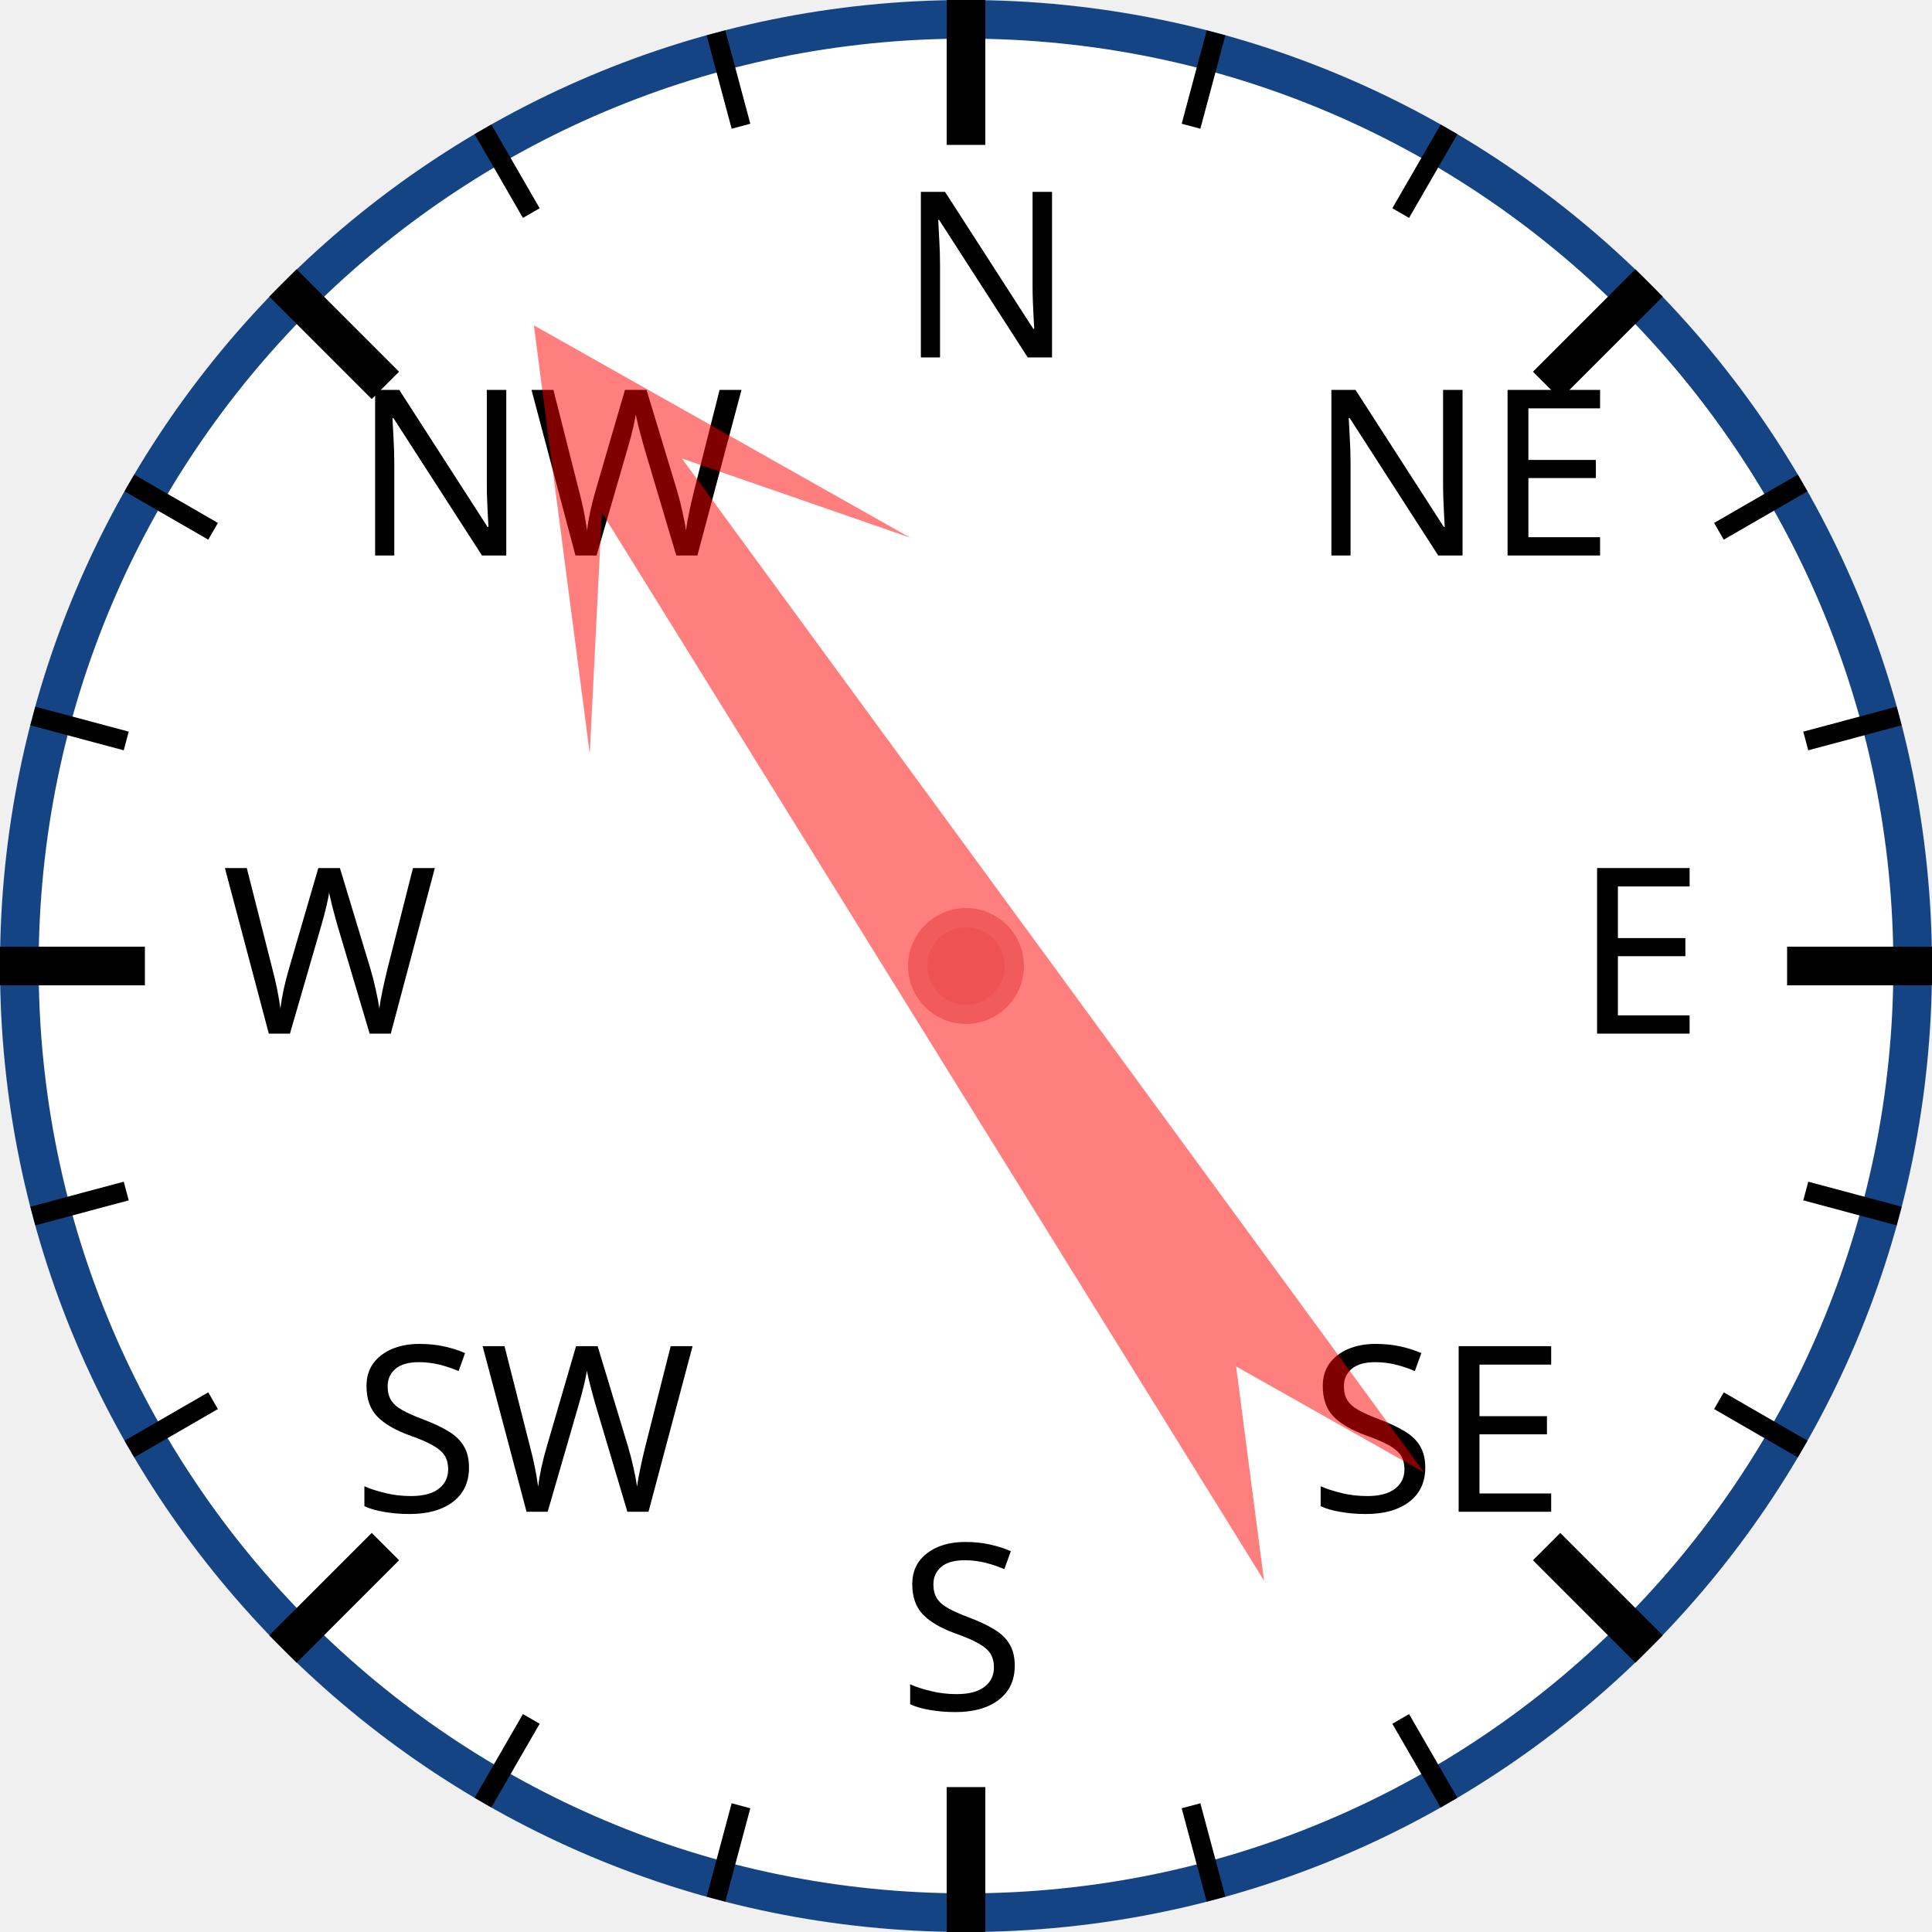
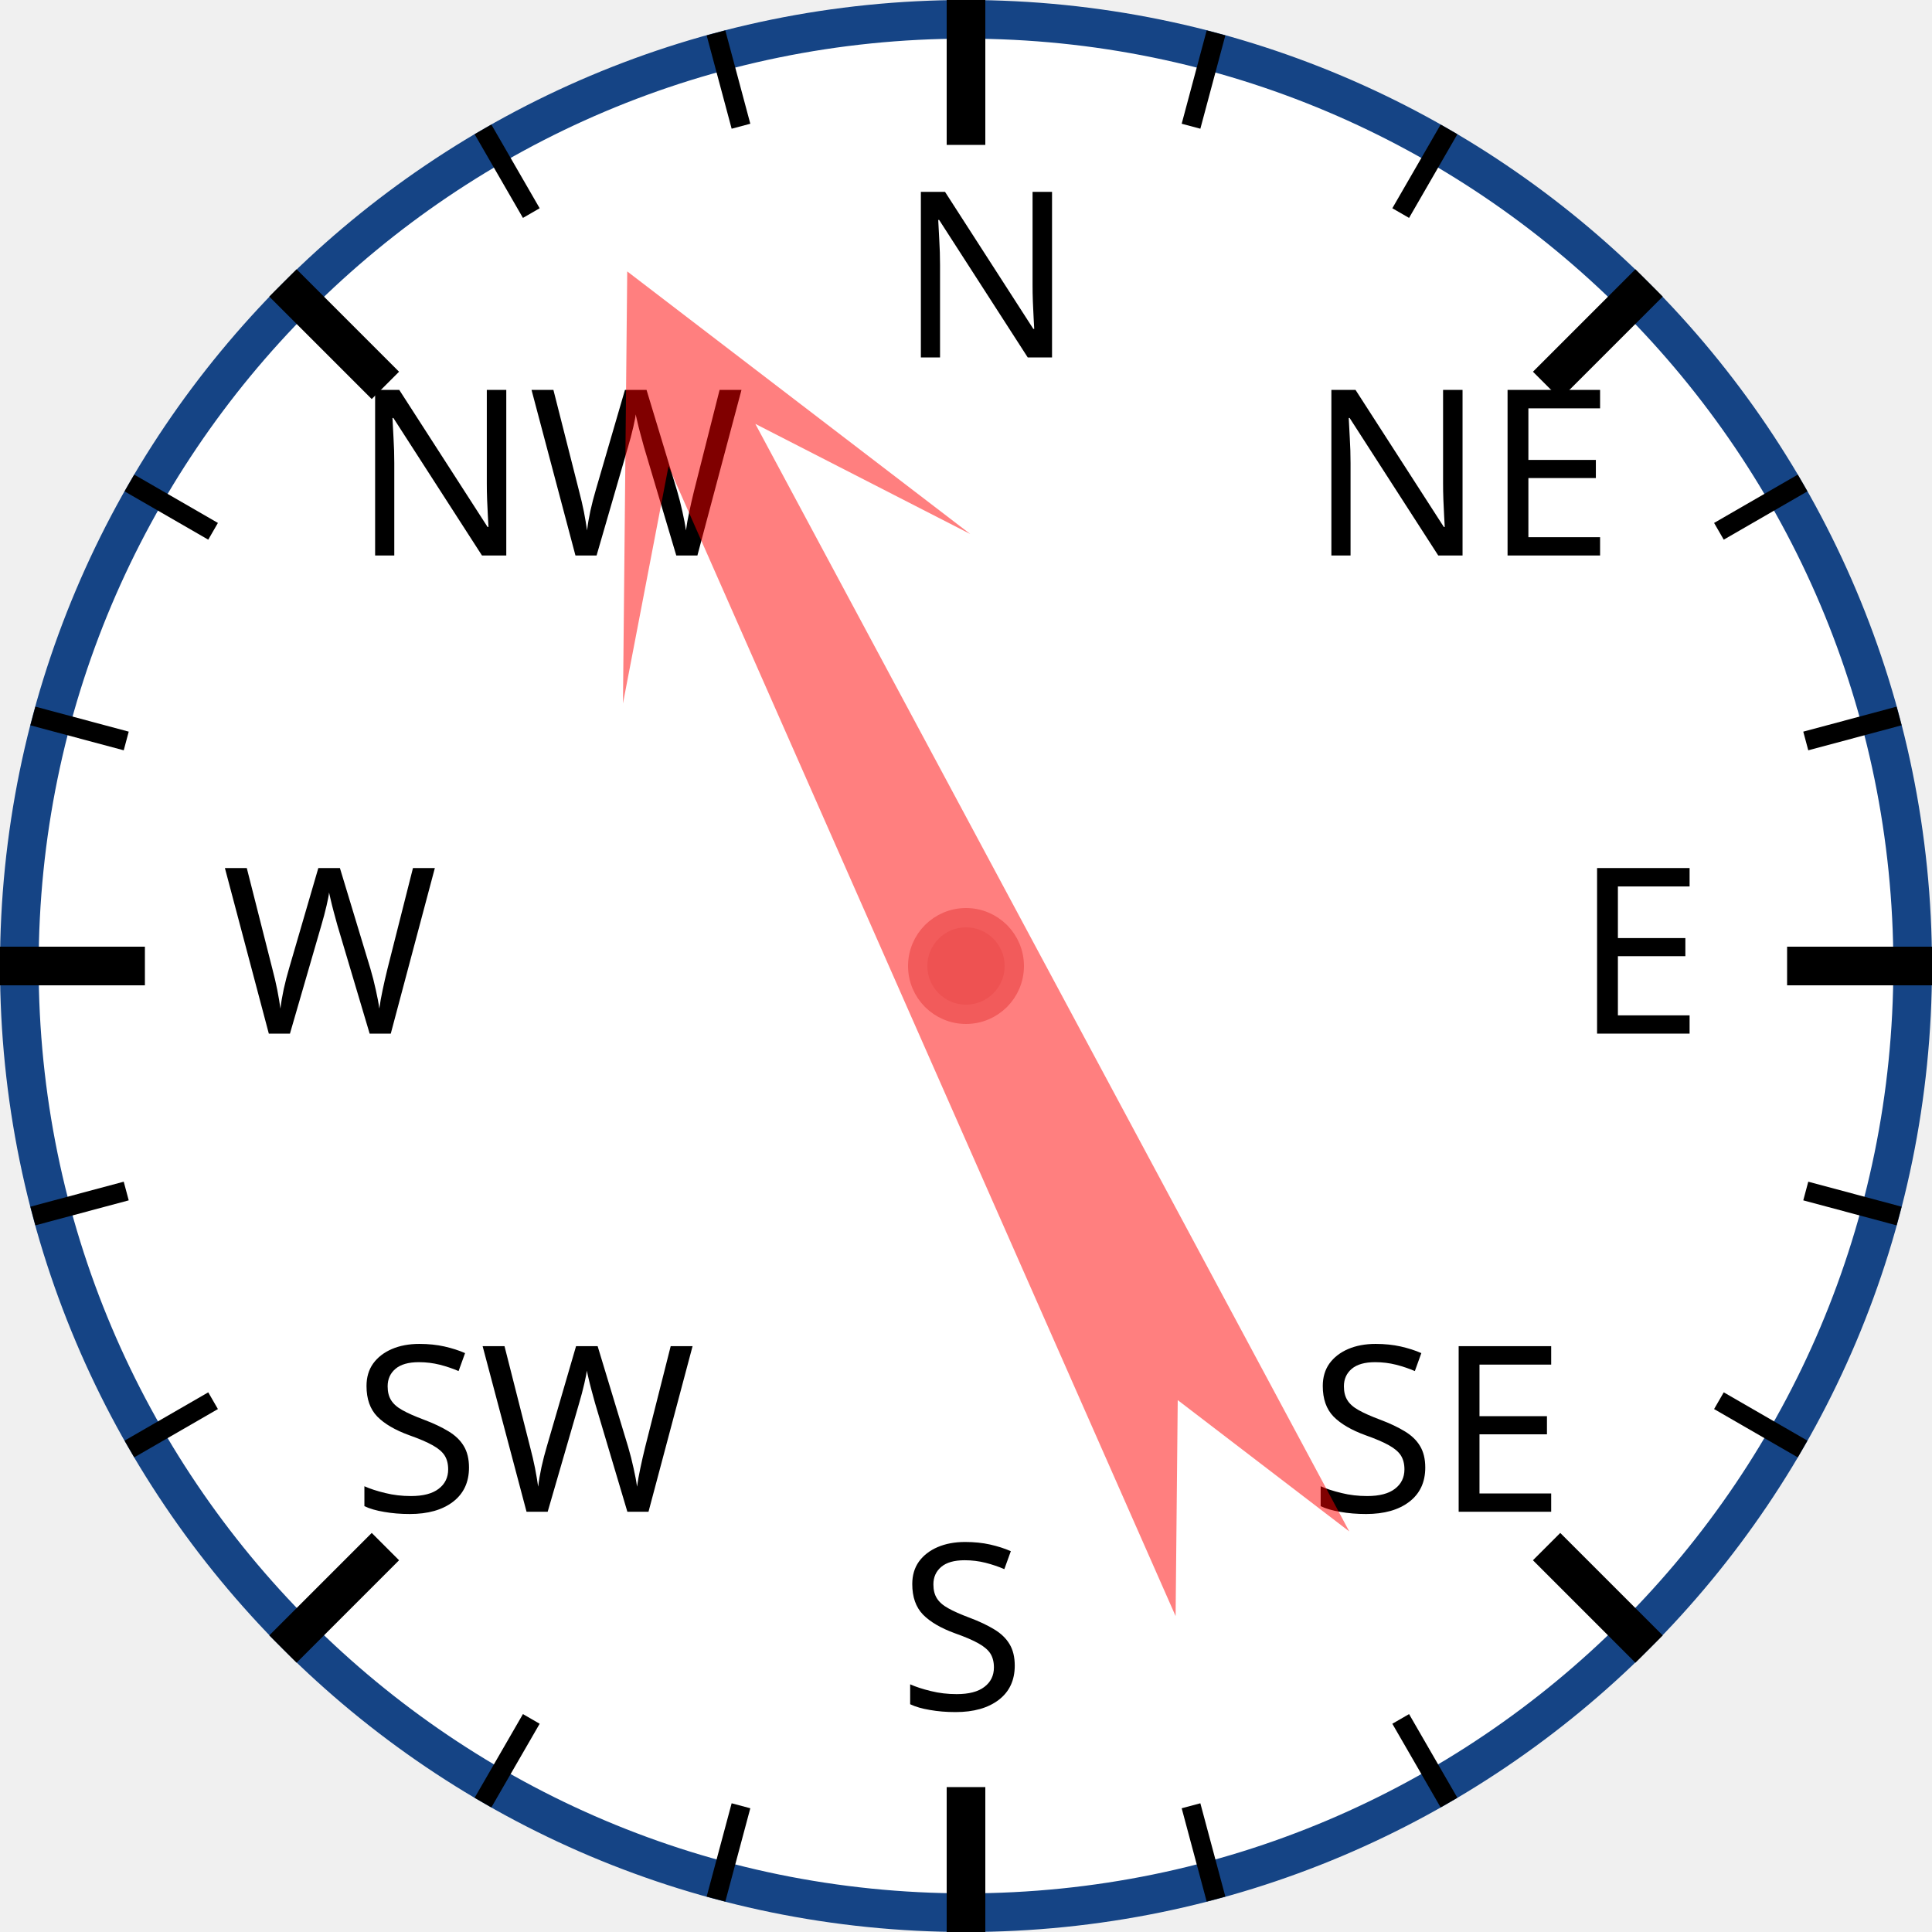
<svg xmlns="http://www.w3.org/2000/svg" width="120px" height="120px" viewBox="0 0 200 200">
  <circle cx="100" cy="100" r="98" style="fill: white; stroke: #154485; stroke-width: 4;" />
  <text x="93.0" y="37.0" style="font-family: sans-serif; font-size: 18pt;">N</text>
  <line x1="100.0" y1="0.0" x2="100.0" y2="15.0" style="stroke: black; stroke-width: 4;" />
  <line x1="74.118" y1="3.407" x2="76.706" y2="13.067" style="stroke: black; stroke-width: 2;" />
  <line x1="50" y1="13.397" x2="55" y2="22.058" style="stroke: black; stroke-width: 2;" />
  <text x="36.503" y="57.503" style="font-family: sans-serif; font-size: 18pt;">NW</text>
  <line x1="29.289" y1="29.289" x2="39.896" y2="39.896" style="stroke: black; stroke-width: 4;" />
  <line x1="13.397" y1="50" x2="22.058" y2="55" style="stroke: black; stroke-width: 2;" />
  <line x1="3.407" y1="74.118" x2="13.067" y2="76.706" style="stroke: black; stroke-width: 2;" />
  <text x="23.0" y="107.0" style="font-family: sans-serif; font-size: 18pt;">W</text>
  <line x1="0.0" y1="100.0" x2="15.0" y2="100.0" style="stroke: black; stroke-width: 4;" />
  <line x1="3.407" y1="125.882" x2="13.067" y2="123.294" style="stroke: black; stroke-width: 2;" />
  <line x1="13.397" y1="150" x2="22.058" y2="145" style="stroke: black; stroke-width: 2;" />
  <text x="36.503" y="156.497" style="font-family: sans-serif; font-size: 18pt;">SW</text>
  <line x1="29.289" y1="170.711" x2="39.896" y2="160.104" style="stroke: black; stroke-width: 4;" />
  <line x1="50" y1="186.603" x2="55" y2="177.942" style="stroke: black; stroke-width: 2;" />
  <line x1="74.118" y1="196.593" x2="76.706" y2="186.933" style="stroke: black; stroke-width: 2;" />
  <text x="93" y="177.0" style="font-family: sans-serif; font-size: 18pt;">S</text>
  <line x1="100" y1="200.0" x2="100" y2="185.0" style="stroke: black; stroke-width: 4;" />
  <line x1="125.882" y1="196.593" x2="123.294" y2="186.933" style="stroke: black; stroke-width: 2;" />
  <line x1="150.0" y1="186.603" x2="145.0" y2="177.942" style="stroke: black; stroke-width: 2;" />
  <text x="135.497" y="156.497" style="font-family: sans-serif; font-size: 18pt;">SE</text>
  <line x1="170.711" y1="170.711" x2="160.104" y2="160.104" style="stroke: black; stroke-width: 4;" />
  <line x1="186.603" y1="150" x2="177.942" y2="145" style="stroke: black; stroke-width: 2;" />
  <line x1="196.593" y1="125.882" x2="186.933" y2="123.294" style="stroke: black; stroke-width: 2;" />
  <text x="163.0" y="107" style="font-family: sans-serif; font-size: 18pt;">E</text>
  <line x1="200.0" y1="100" x2="185.0" y2="100" style="stroke: black; stroke-width: 4;" />
  <line x1="196.593" y1="74.118" x2="186.933" y2="76.706" style="stroke: black; stroke-width: 2;" />
  <line x1="186.603" y1="50" x2="177.942" y2="55" style="stroke: black; stroke-width: 2;" />
  <text x="135.497" y="57.503" style="font-family: sans-serif; font-size: 18pt;">NE</text>
  <line x1="170.711" y1="29.289" x2="160.104" y2="39.896" style="stroke: black; stroke-width: 4;" />
  <line x1="150" y1="13.397" x2="145" y2="22.058" style="stroke: black; stroke-width: 2;" />
  <line x1="125.882" y1="3.407" x2="123.294" y2="13.067" style="stroke: black; stroke-width: 2;" />
-   <polygon points="100 20 120 60 105 40 110 170 100 150 90 170 95 40 80 60" style="fill: red; fill-opacity: 0.5;" transform="rotate(326,100,100)" />
+   <polygon points="100 20 120 60 105 40 110 170 100 150 90 170 95 40 80 60" style="fill: red; fill-opacity: 0.5;" transform="rotate(334,100,100)" />
  <circle cx="100" cy="100" r="5" style="fill: #EE5252; stroke: #F25B5B; stroke-width: 2;" />
</svg>
